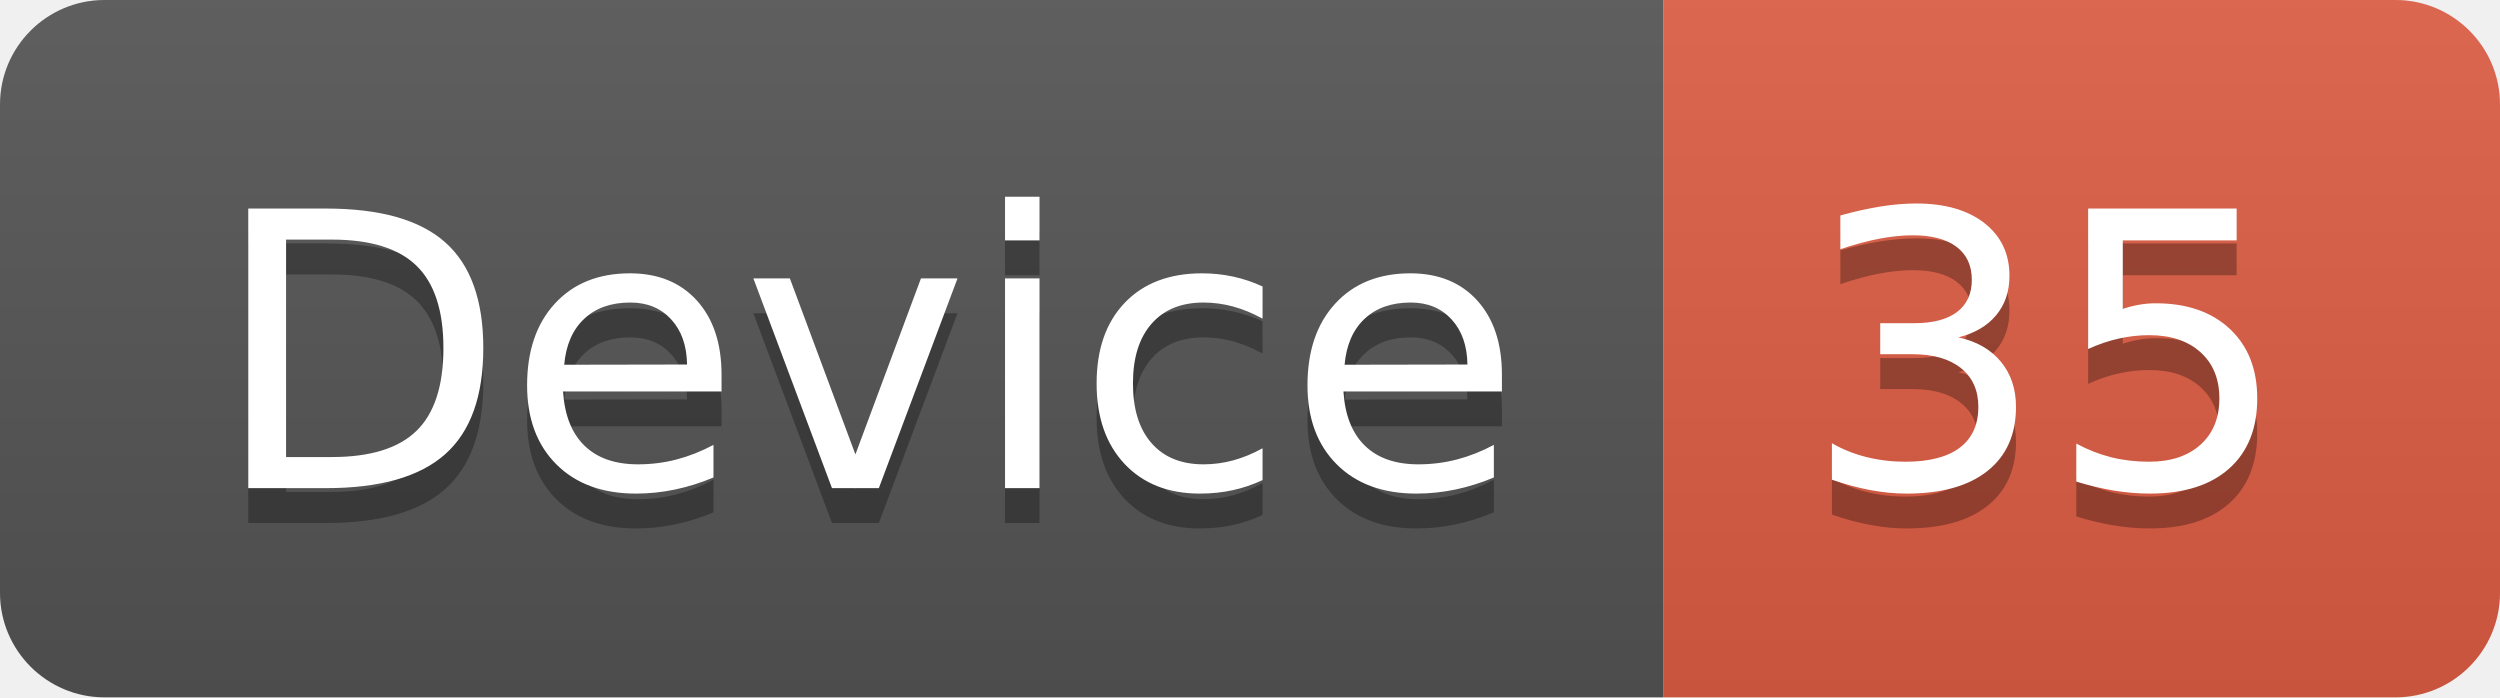
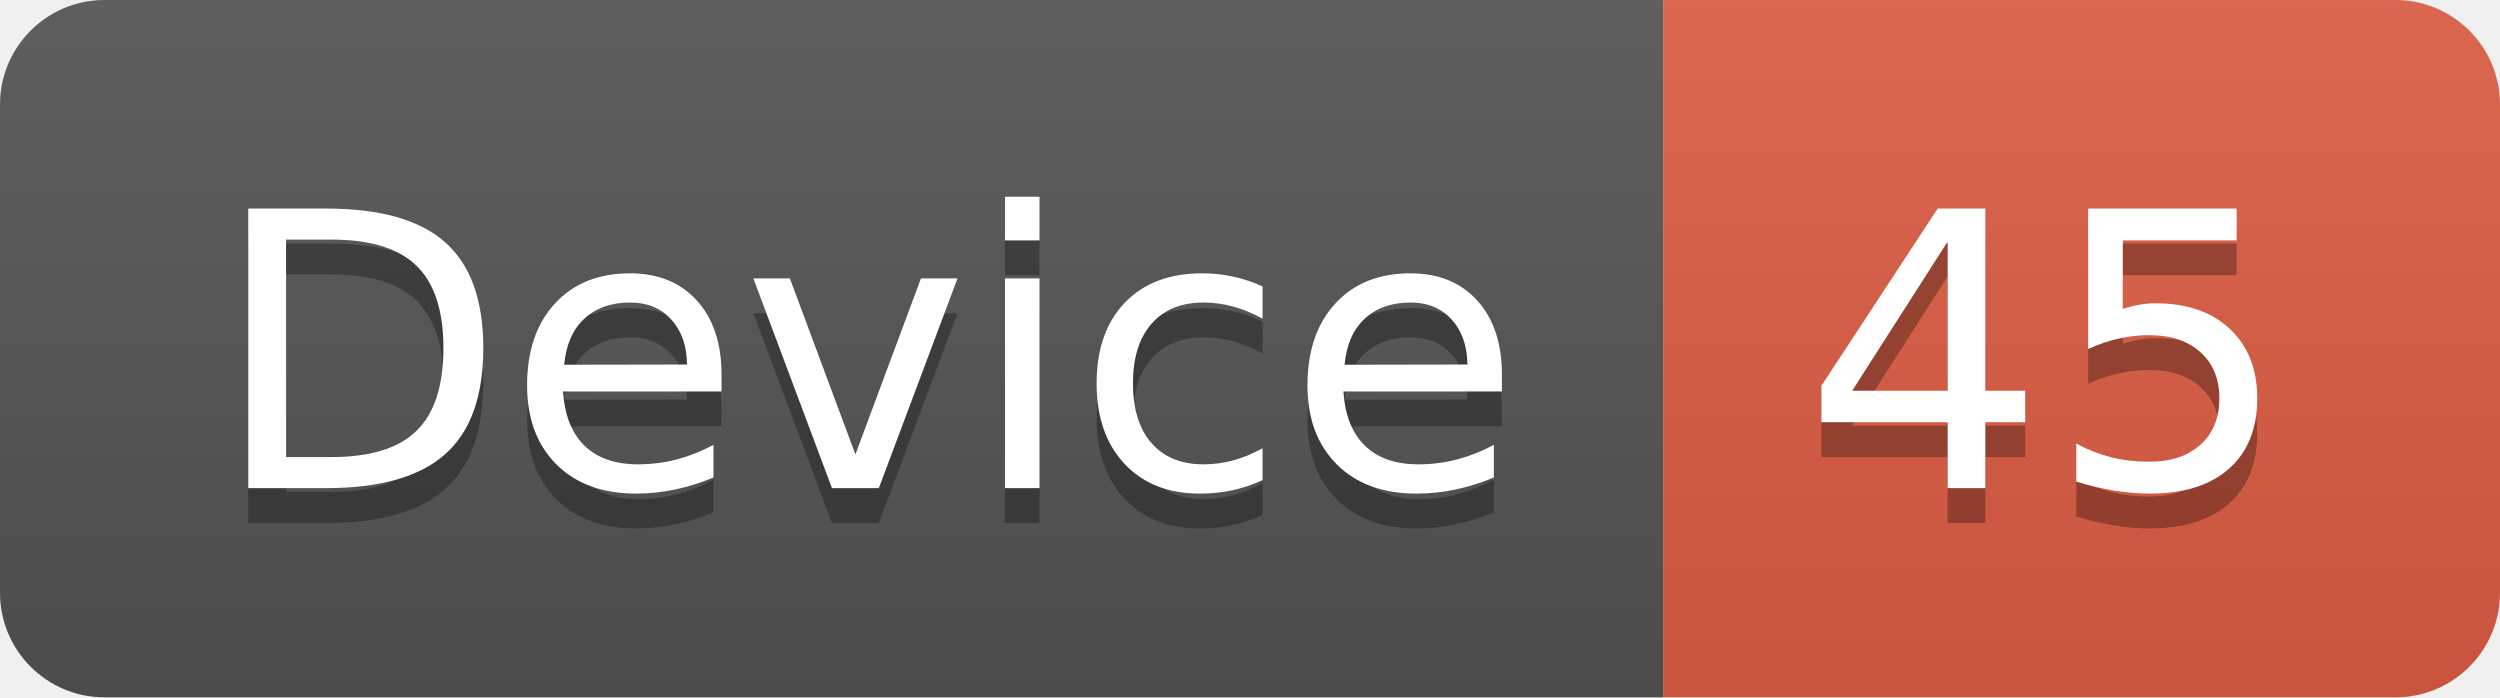
<svg xmlns="http://www.w3.org/2000/svg" width="71.7" height="20">
  <linearGradient id="smooth" x2="0" y2="100%">
    <stop offset="0" stop-color="#bbb" stop-opacity=".1" />
    <stop offset="1" stop-opacity=".1" />
  </linearGradient>
  <clipPath id="round">
    <rect width="71.7" height="20" rx="3" fill="#fff" />
  </clipPath>
  <g clip-path="url(#round)">
    <rect width="47.7" height="20" fill="#555" />
    <rect x="47.7" width="24.0" height="20" fill="#e05d44" />
    <rect width="71.7" height="20" fill="url(#smooth)" />
  </g>
  <g fill="#fff" text-anchor="middle" font-family="DejaVu Sans,Verdana,Geneva,sans-serif" font-size="110">
    <text x="248.5" y="150" fill="#010101" fill-opacity=".3" transform="scale(0.1)" textLength="377.0" lengthAdjust="spacing">Device</text>
    <text x="248.5" y="140" transform="scale(0.1)" textLength="377.0" lengthAdjust="spacing">Device</text>
-     <text x="587.0" y="150" fill="#010101" fill-opacity=".3" transform="scale(0.1)" textLength="140.0" lengthAdjust="spacing">35</text>
-     <text x="587.0" y="140" transform="scale(0.1)" textLength="140.0" lengthAdjust="spacing">35</text>
+     <text x="587.0" y="150" fill="#010101" fill-opacity=".3" transform="scale(0.1)" textLength="140.0" lengthAdjust="spacing">45</text>
+     <text x="587.0" y="140" transform="scale(0.1)" textLength="140.0" lengthAdjust="spacing">45</text>
  </g>
</svg>
